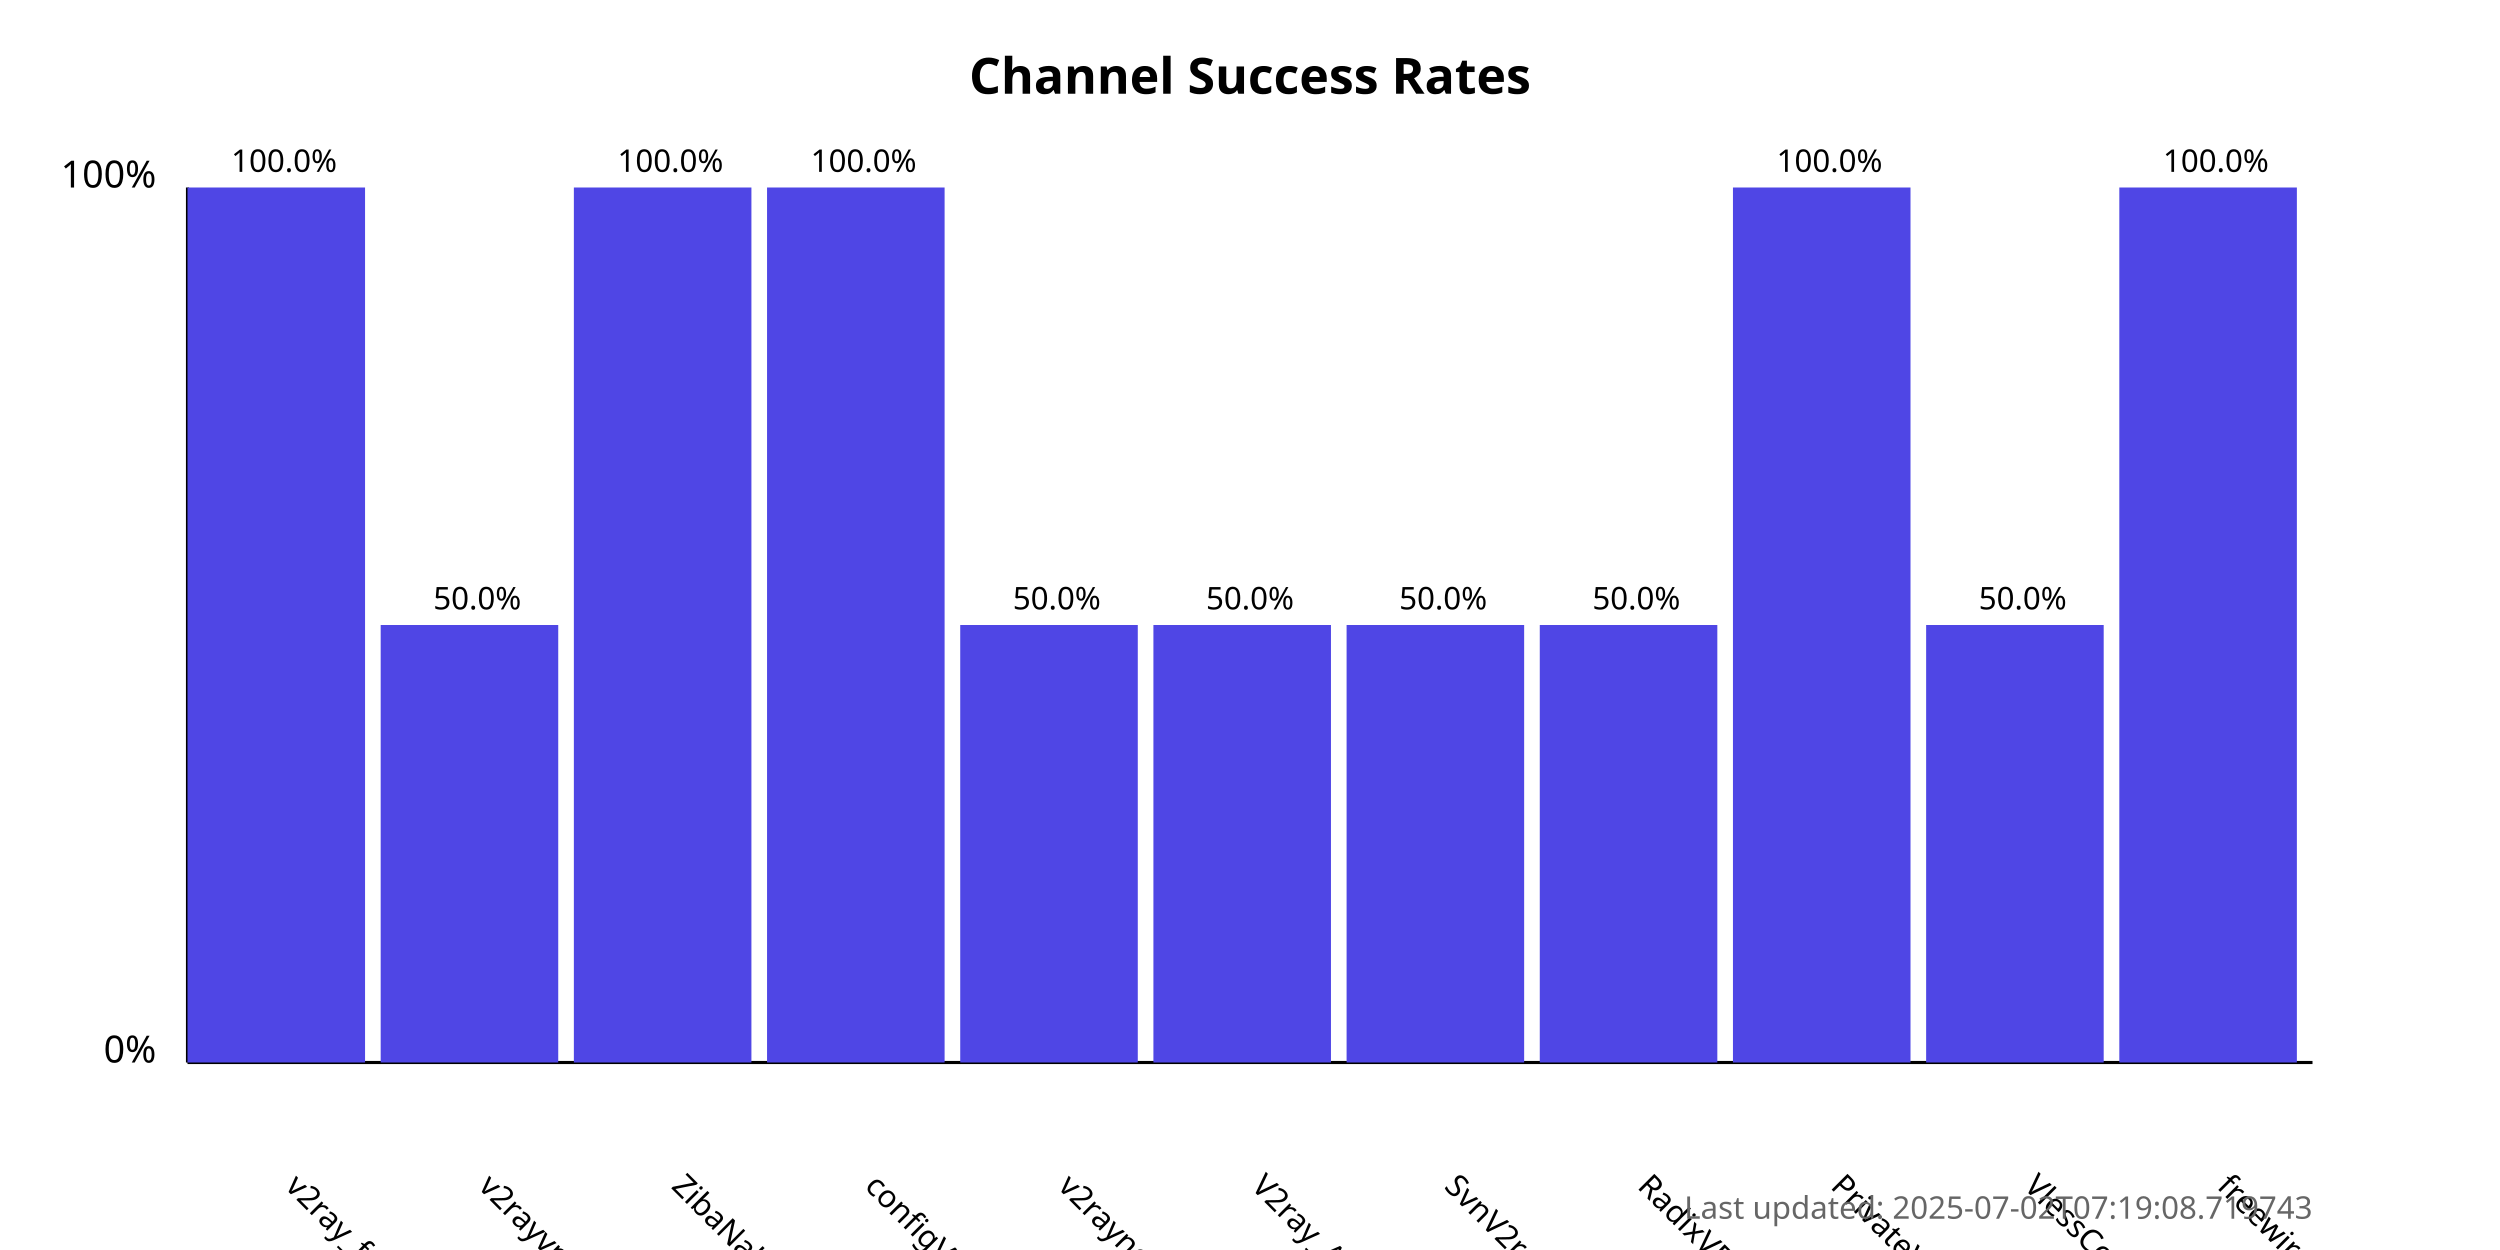
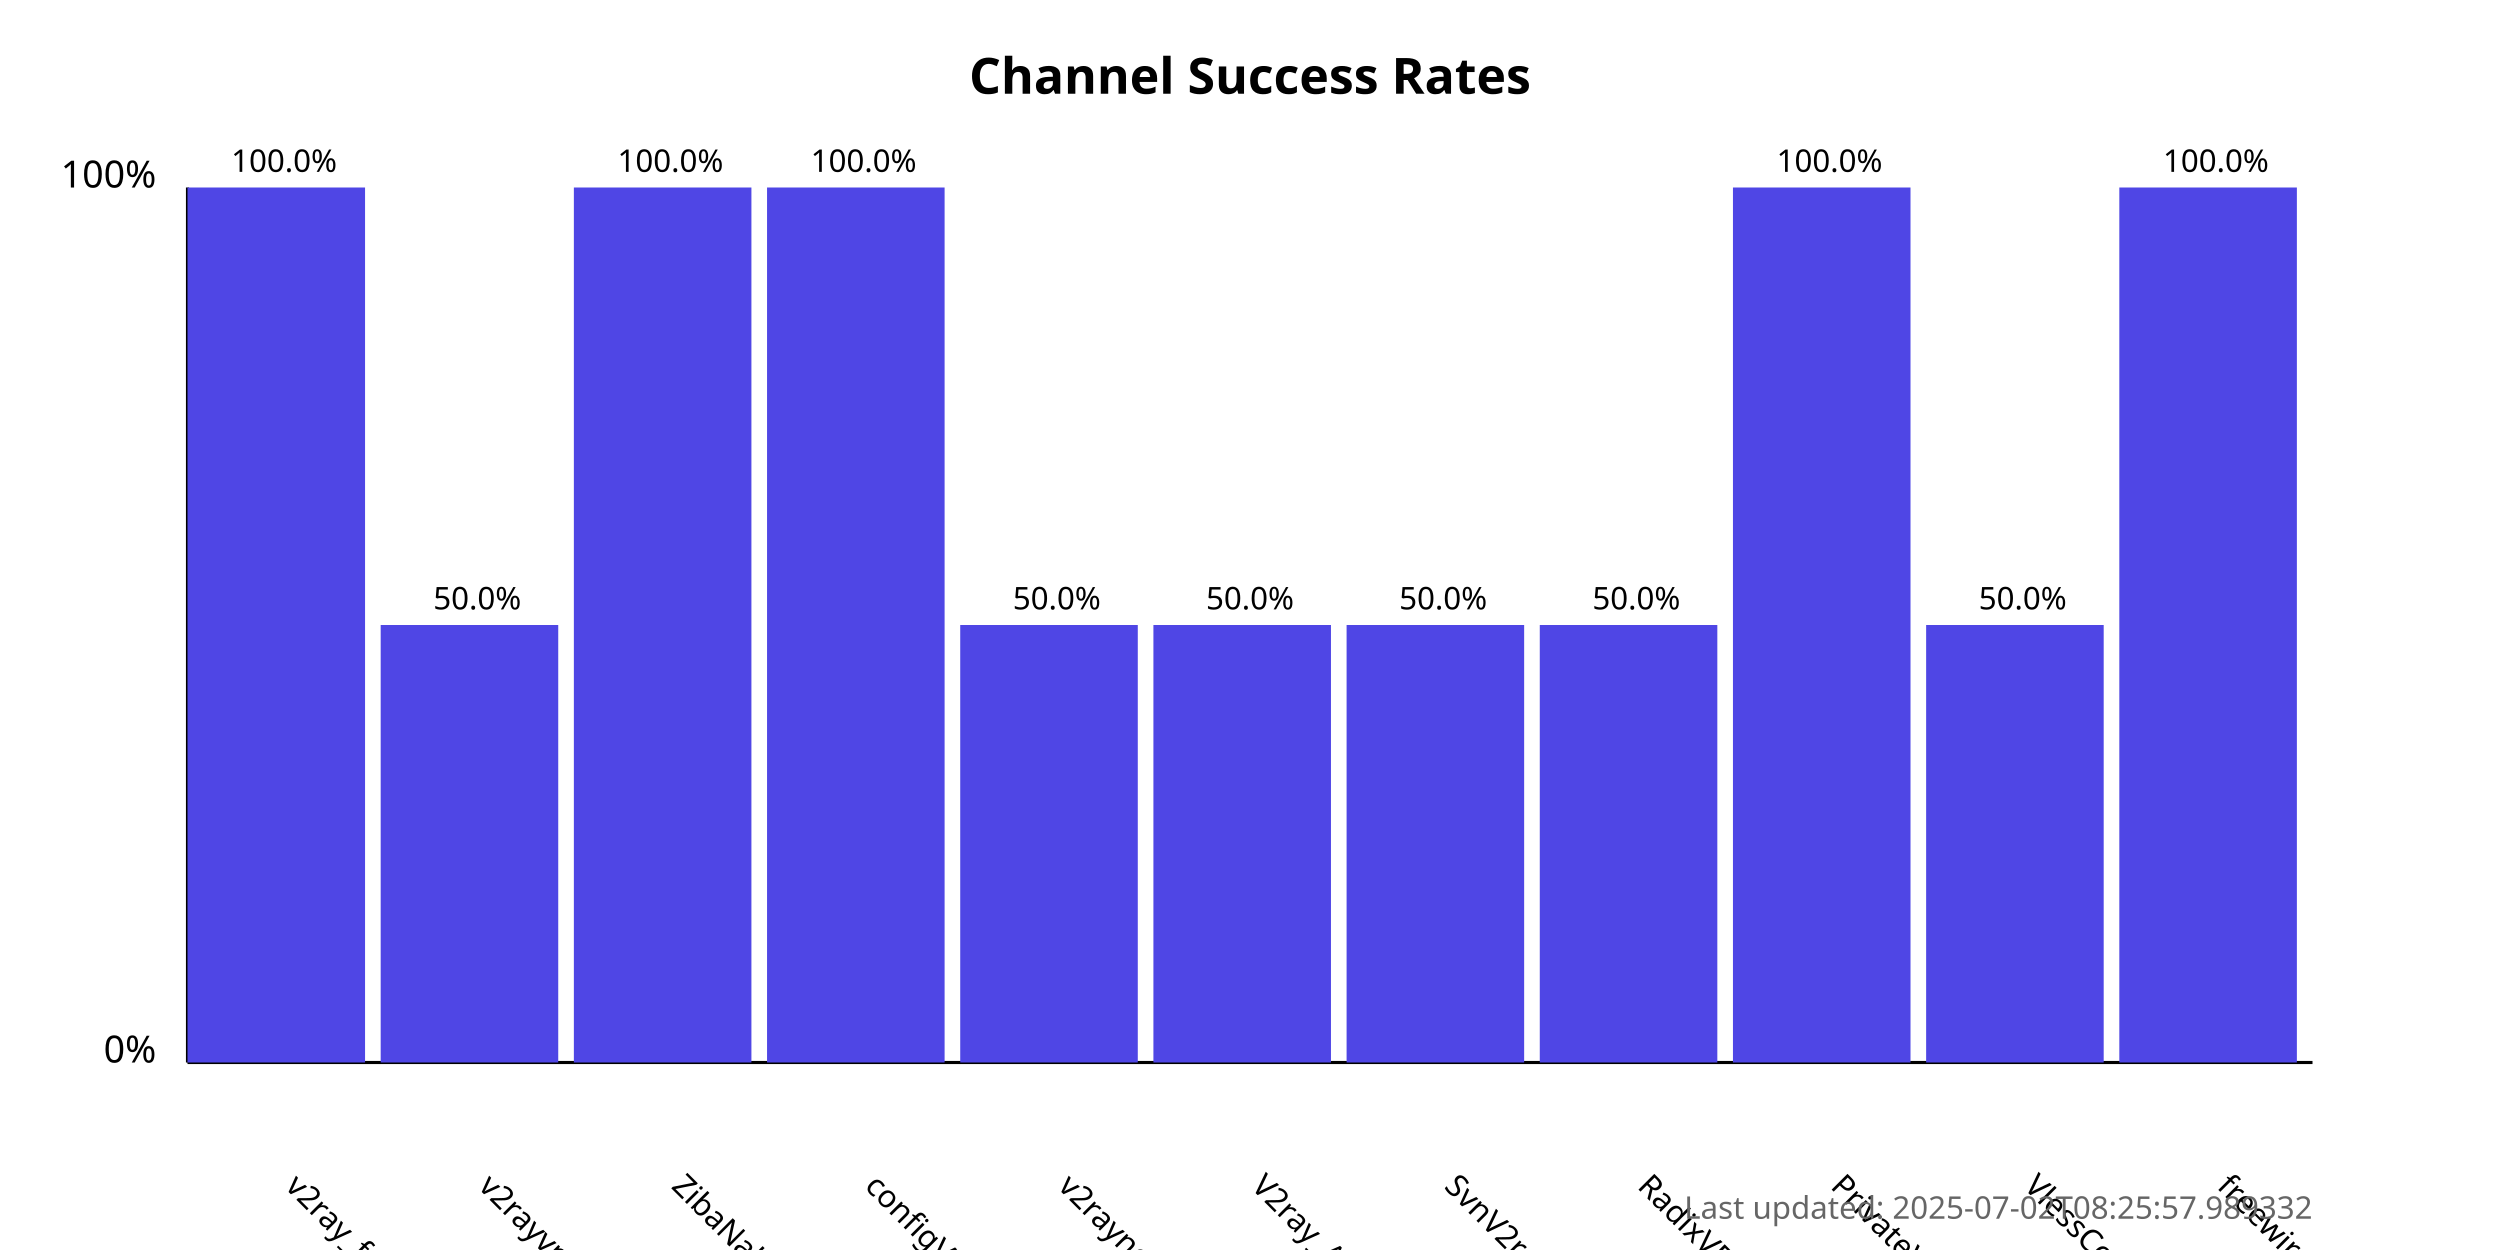
<svg xmlns="http://www.w3.org/2000/svg" width="800" height="400">
  <style>
            .chart-title { font: bold 16px sans-serif; }
            .axis-label { font: 12px sans-serif; }
            .tick-label { font: 10px sans-serif; }
            .bar { fill: #4f46e5; }
            .bar:hover { fill: #6366f1; }
            .timestamp { font: 10px sans-serif; fill: #666; }
        </style>
  <text x="400.0" y="30" text-anchor="middle" class="chart-title">
            Channel Success Rates
        </text>
  <line x1="60" y1="340" x2="60" y2="60" stroke="black" stroke-width="1" />
  <line x1="60" y1="340" x2="740" y2="340" stroke="black" stroke-width="1" />
  <text x="50" y="340" text-anchor="end" class="axis-label">0%</text>
  <text x="50" y="60" text-anchor="end" class="axis-label">100%</text>
  <g>
    <rect x="60" y="60.0" width="56.818" height="280.0" class="bar" />
    <text x="90.909" y="380" transform="rotate(45, 90.90909, 380)" text-anchor="start" class="tick-label">
                v2ray_free_conf
            </text>
    <text x="90.909" y="55.0" text-anchor="middle" class="tick-label">
                100.0%
            </text>
  </g>
  <g>
    <rect x="121.818" y="200.0" width="56.818" height="140.0" class="bar" />
    <text x="152.727" y="380" transform="rotate(45, 152.7273, 380)" text-anchor="start" class="tick-label">
                v2rayvpno
            </text>
    <text x="152.727" y="195.0" text-anchor="middle" class="tick-label">
                50.0%
            </text>
  </g>
  <g>
    <rect x="183.636" y="60.0" width="56.818" height="280.0" class="bar" />
    <text x="214.545" y="380" transform="rotate(45, 214.5455, 380)" text-anchor="start" class="tick-label">
                ZibaNabz
            </text>
    <text x="214.545" y="55.0" text-anchor="middle" class="tick-label">
                100.0%
            </text>
  </g>
  <g>
    <rect x="245.455" y="60.0" width="56.818" height="280.0" class="bar" />
    <text x="276.364" y="380" transform="rotate(45, 276.3636, 380)" text-anchor="start" class="tick-label">
                configV2rayForFree
            </text>
    <text x="276.364" y="55.0" text-anchor="middle" class="tick-label">
                100.0%
            </text>
  </g>
  <g>
    <rect x="307.273" y="200.0" width="56.818" height="140.0" class="bar" />
    <text x="338.182" y="380" transform="rotate(45, 338.1818, 380)" text-anchor="start" class="tick-label">
                v2rayngvpn
            </text>
    <text x="338.182" y="195.0" text-anchor="middle" class="tick-label">
                50.0%
            </text>
  </g>
  <g>
    <rect x="369.091" y="200.0" width="56.818" height="140.0" class="bar" />
    <text x="400.0" y="380" transform="rotate(45, 400.0, 380)" text-anchor="start" class="tick-label">
                V2ray_Alpha
            </text>
    <text x="400.0" y="195.0" text-anchor="middle" class="tick-label">
                50.0%
            </text>
  </g>
  <g>
    <rect x="430.909" y="200.0" width="56.818" height="140.0" class="bar" />
    <text x="461.818" y="380" transform="rotate(45, 461.8182, 380)" text-anchor="start" class="tick-label">
                SvnV2ray
            </text>
    <text x="461.818" y="195.0" text-anchor="middle" class="tick-label">
                50.0%
            </text>
  </g>
  <g>
    <rect x="492.727" y="200.0" width="56.818" height="140.0" class="bar" />
    <text x="523.636" y="380" transform="rotate(45, 523.6364, 380)" text-anchor="start" class="tick-label">
                RadixVPN
            </text>
    <text x="523.636" y="195.0" text-anchor="middle" class="tick-label">
                50.0%
            </text>
  </g>
  <g>
    <rect x="554.545" y="60.0" width="56.818" height="280.0" class="bar" />
    <text x="585.455" y="380" transform="rotate(45, 585.4545, 380)" text-anchor="start" class="tick-label">
                PrivateVPNs
            </text>
    <text x="585.455" y="55.0" text-anchor="middle" class="tick-label">
                100.0%
            </text>
  </g>
  <g>
    <rect x="616.364" y="200.0" width="56.818" height="140.0" class="bar" />
    <text x="647.273" y="380" transform="rotate(45, 647.2727, 380)" text-anchor="start" class="tick-label">
                VlessConfig
            </text>
    <text x="647.273" y="195.0" text-anchor="middle" class="tick-label">
                50.0%
            </text>
  </g>
  <g>
    <rect x="678.182" y="60.0" width="56.818" height="280.0" class="bar" />
    <text x="709.091" y="380" transform="rotate(45, 709.0909, 380)" text-anchor="start" class="tick-label">
                freewireguard
            </text>
    <text x="709.091" y="55.0" text-anchor="middle" class="tick-label">
                100.0%
            </text>
  </g>
  <text x="740" y="390" text-anchor="end" class="timestamp">
-             Last updated: 2025-07-02T07:19:08.719743
+             Last updated: 2025-07-02T08:25:57.989332
        </text>
</svg>
